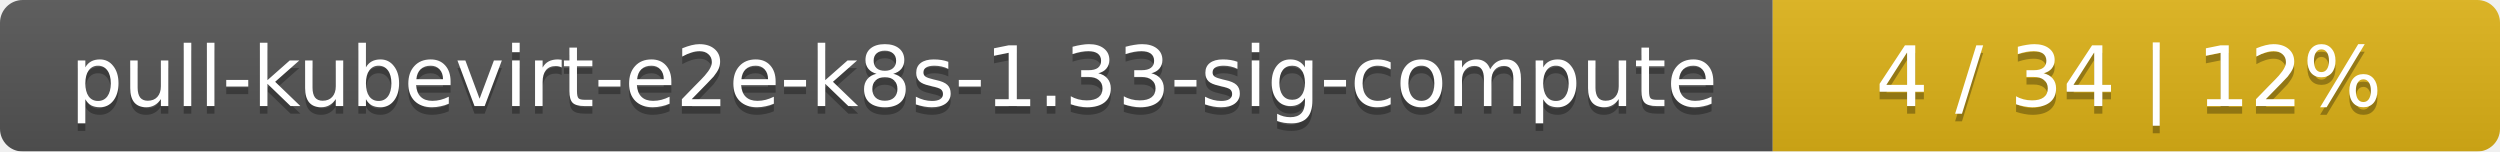
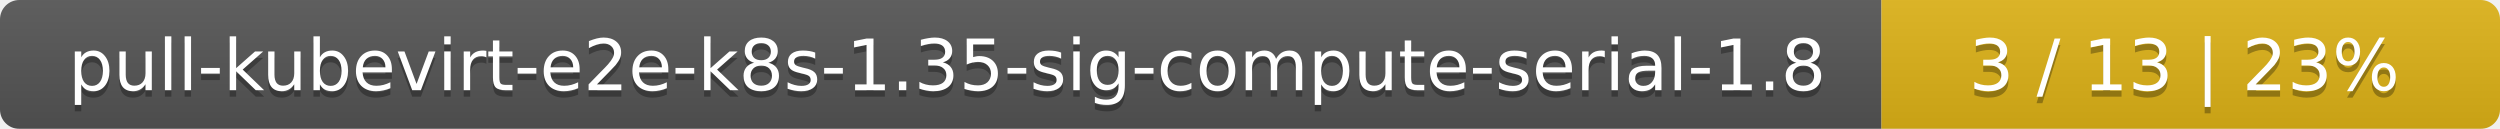
- <svg xmlns="http://www.w3.org/2000/svg" width="330" height="20">
+ <svg xmlns="http://www.w3.org/2000/svg" width="388" height="20">
  <linearGradient id="smooth" x2="0" y2="100%">
    <stop offset="0" stop-color="#bbb" stop-opacity=".1" />
    <stop offset="1" stop-opacity=".1" />
  </linearGradient>
  <mask id="round">
-     <rect width="330" height="20" rx="3" fill="#fff" />
+     <rect width="388" height="20" rx="3" fill="#fff" />
  </mask>
  <g mask="url(#round)">
-     <rect width="234" height="20" fill="#555" />
-     <rect x="234" width="96" height="20" fill="#dfb317" />
-     <rect width="330" height="20" fill="url(#smooth)" />
+     <rect width="292" height="20" fill="#555" />
+     <rect x="292" width="96" height="20" fill="#dfb317" />
+     <rect width="388" height="20" fill="url(#smooth)" />
  </g>
  <g fill="#fff" text-anchor="middle" font-family="DejaVu Sans,Verdana,Geneva,sans-serif" font-size="11">
-     <text x="118" y="15" fill="#010101" fill-opacity=".3">pull-kubevirt-e2e-k8s-1.33-sig-compute</text>
-     <text x="118" y="14">pull-kubevirt-e2e-k8s-1.33-sig-compute</text>
-     <text x="281" y="15" fill="#010101" fill-opacity=".3">4 / 34    |    12%</text>
-     <text x="281" y="14">4 / 34    |    12%</text>
+     <text x="147" y="15" fill="#010101" fill-opacity=".3">pull-kubevirt-e2e-k8s-1.35-sig-compute-serial-1.8</text>
+     <text x="147" y="14">pull-kubevirt-e2e-k8s-1.35-sig-compute-serial-1.8</text>
+     <text x="339" y="15" fill="#010101" fill-opacity=".3">3 / 13    |    23%</text>
+     <text x="339" y="14">3 / 13    |    23%</text>
  </g>
</svg>
